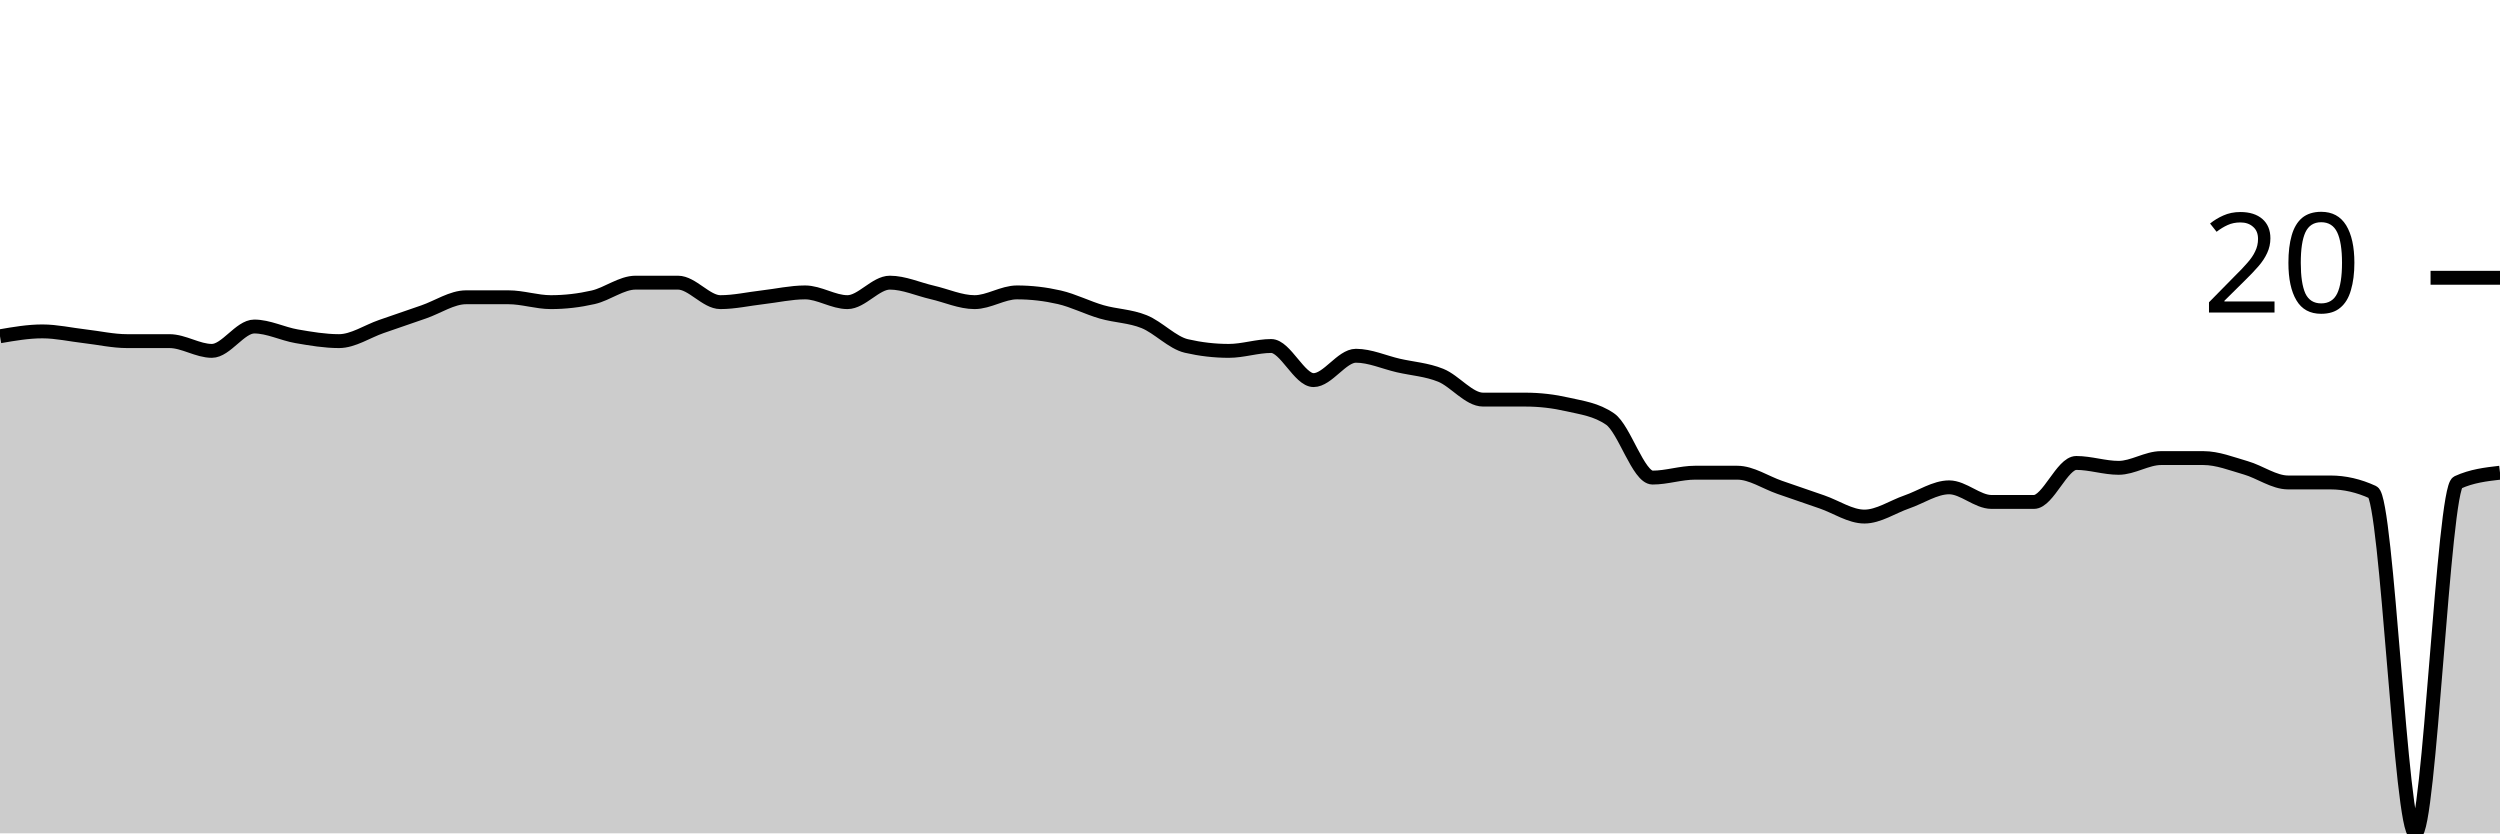
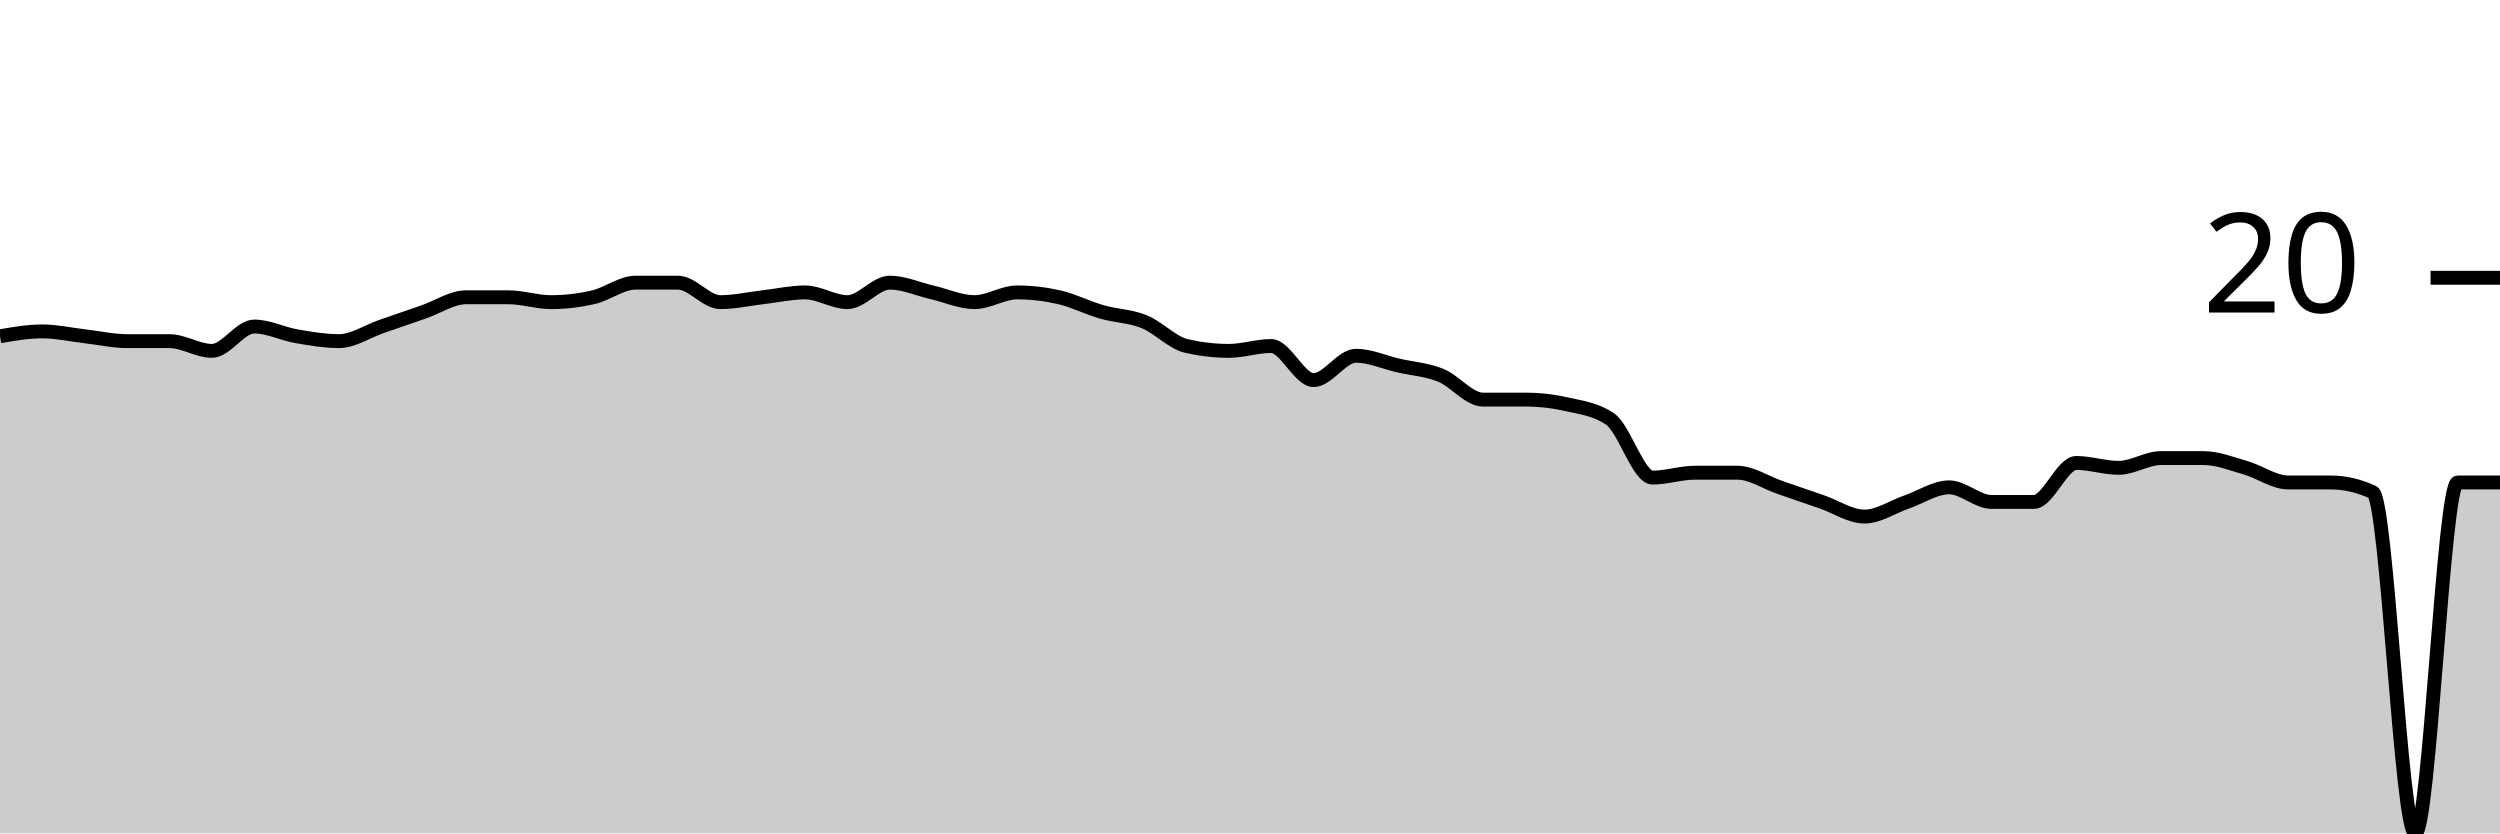
<svg xmlns="http://www.w3.org/2000/svg" viewBox="0 0 180 60">
  <g transform="translate(0,20)">
-     <path class="area" fill="rgba(0, 0, 0, 0.2)" d="M0,4.211C1.017,4.035,2.034,3.86,3.051,3.86C4.068,3.86,5.085,4.094,6.102,4.211C7.119,4.327,8.136,4.561,9.153,4.561C10.169,4.561,11.186,4.561,12.203,4.561C13.22,4.561,14.237,5.263,15.254,5.263C16.271,5.263,17.288,3.509,18.305,3.509C19.322,3.509,20.339,4.035,21.356,4.211C22.373,4.386,23.39,4.561,24.407,4.561C25.424,4.561,26.441,3.86,27.458,3.509C28.475,3.158,29.492,2.807,30.508,2.456C31.525,2.105,32.542,1.404,33.559,1.404C34.576,1.404,35.593,1.404,36.61,1.404C37.627,1.404,38.644,1.754,39.661,1.754C40.678,1.754,41.695,1.637,42.712,1.404C43.729,1.17,44.746,0.351,45.763,0.351C46.78,0.351,47.797,0.351,48.814,0.351C49.831,0.351,50.847,1.754,51.864,1.754C52.881,1.754,53.898,1.52,54.915,1.404C55.932,1.287,56.949,1.053,57.966,1.053C58.983,1.053,60,1.754,61.017,1.754C62.034,1.754,63.051,0.351,64.068,0.351C65.085,0.351,66.102,0.819,67.119,1.053C68.136,1.287,69.153,1.754,70.169,1.754C71.186,1.754,72.203,1.053,73.22,1.053C74.237,1.053,75.254,1.17,76.271,1.404C77.288,1.637,78.305,2.164,79.322,2.456C80.339,2.749,81.356,2.749,82.373,3.158C83.39,3.567,84.407,4.678,85.424,4.912C86.441,5.146,87.458,5.263,88.475,5.263C89.492,5.263,90.508,4.912,91.525,4.912C92.542,4.912,93.559,7.368,94.576,7.368C95.593,7.368,96.61,5.614,97.627,5.614C98.644,5.614,99.661,6.082,100.678,6.316C101.695,6.55,102.712,6.608,103.729,7.018C104.746,7.427,105.763,8.772,106.78,8.772C107.797,8.772,108.814,8.772,109.831,8.772C110.847,8.772,111.864,8.889,112.881,9.123C113.898,9.357,114.915,9.474,115.932,10.175C116.949,10.877,117.966,14.386,118.983,14.386C120,14.386,121.017,14.035,122.034,14.035C123.051,14.035,124.068,14.035,125.085,14.035C126.102,14.035,127.119,14.737,128.136,15.088C129.153,15.439,130.169,15.789,131.186,16.14C132.203,16.491,133.22,17.193,134.237,17.193C135.254,17.193,136.271,16.491,137.288,16.14C138.305,15.789,139.322,15.088,140.339,15.088C141.356,15.088,142.373,16.14,143.39,16.14C144.407,16.14,145.424,16.14,146.441,16.14C147.458,16.14,148.475,13.333,149.492,13.333C150.508,13.333,151.525,13.684,152.542,13.684C153.559,13.684,154.576,12.982,155.593,12.982C156.61,12.982,157.627,12.982,158.644,12.982C159.661,12.982,160.678,13.392,161.695,13.684C162.712,13.977,163.729,14.737,164.746,14.737C165.763,14.737,166.78,14.737,167.797,14.737C168.814,14.737,169.831,14.971,170.847,15.439C171.864,15.906,172.881,40,173.898,40C174.915,40,175.932,15.205,176.949,14.737C177.966,14.269,178.983,14.152,180,14.035L180,40C178.983,40,177.966,40,176.949,40C175.932,40,174.915,40,173.898,40C172.881,40,171.864,40,170.847,40C169.831,40,168.814,40,167.797,40C166.78,40,165.763,40,164.746,40C163.729,40,162.712,40,161.695,40C160.678,40,159.661,40,158.644,40C157.627,40,156.61,40,155.593,40C154.576,40,153.559,40,152.542,40C151.525,40,150.508,40,149.492,40C148.475,40,147.458,40,146.441,40C145.424,40,144.407,40,143.39,40C142.373,40,141.356,40,140.339,40C139.322,40,138.305,40,137.288,40C136.271,40,135.254,40,134.237,40C133.22,40,132.203,40,131.186,40C130.169,40,129.153,40,128.136,40C127.119,40,126.102,40,125.085,40C124.068,40,123.051,40,122.034,40C121.017,40,120,40,118.983,40C117.966,40,116.949,40,115.932,40C114.915,40,113.898,40,112.881,40C111.864,40,110.847,40,109.831,40C108.814,40,107.797,40,106.78,40C105.763,40,104.746,40,103.729,40C102.712,40,101.695,40,100.678,40C99.661,40,98.644,40,97.627,40C96.61,40,95.593,40,94.576,40C93.559,40,92.542,40,91.525,40C90.508,40,89.492,40,88.475,40C87.458,40,86.441,40,85.424,40C84.407,40,83.39,40,82.373,40C81.356,40,80.339,40,79.322,40C78.305,40,77.288,40,76.271,40C75.254,40,74.237,40,73.22,40C72.203,40,71.186,40,70.169,40C69.153,40,68.136,40,67.119,40C66.102,40,65.085,40,64.068,40C63.051,40,62.034,40,61.017,40C60,40,58.983,40,57.966,40C56.949,40,55.932,40,54.915,40C53.898,40,52.881,40,51.864,40C50.847,40,49.831,40,48.814,40C47.797,40,46.78,40,45.763,40C44.746,40,43.729,40,42.712,40C41.695,40,40.678,40,39.661,40C38.644,40,37.627,40,36.61,40C35.593,40,34.576,40,33.559,40C32.542,40,31.525,40,30.508,40C29.492,40,28.475,40,27.458,40C26.441,40,25.424,40,24.407,40C23.39,40,22.373,40,21.356,40C20.339,40,19.322,40,18.305,40C17.288,40,16.271,40,15.254,40C14.237,40,13.22,40,12.203,40C11.186,40,10.169,40,9.153,40C8.136,40,7.119,40,6.102,40C5.085,40,4.068,40,3.051,40C2.034,40,1.017,40,0,40Z" />
-     <path class="line" stroke="black" fill="none" d="M0,4.211C1.017,4.035,2.034,3.86,3.051,3.86C4.068,3.86,5.085,4.094,6.102,4.211C7.119,4.327,8.136,4.561,9.153,4.561C10.169,4.561,11.186,4.561,12.203,4.561C13.22,4.561,14.237,5.263,15.254,5.263C16.271,5.263,17.288,3.509,18.305,3.509C19.322,3.509,20.339,4.035,21.356,4.211C22.373,4.386,23.39,4.561,24.407,4.561C25.424,4.561,26.441,3.86,27.458,3.509C28.475,3.158,29.492,2.807,30.508,2.456C31.525,2.105,32.542,1.404,33.559,1.404C34.576,1.404,35.593,1.404,36.61,1.404C37.627,1.404,38.644,1.754,39.661,1.754C40.678,1.754,41.695,1.637,42.712,1.404C43.729,1.17,44.746,0.351,45.763,0.351C46.78,0.351,47.797,0.351,48.814,0.351C49.831,0.351,50.847,1.754,51.864,1.754C52.881,1.754,53.898,1.52,54.915,1.404C55.932,1.287,56.949,1.053,57.966,1.053C58.983,1.053,60,1.754,61.017,1.754C62.034,1.754,63.051,0.351,64.068,0.351C65.085,0.351,66.102,0.819,67.119,1.053C68.136,1.287,69.153,1.754,70.169,1.754C71.186,1.754,72.203,1.053,73.22,1.053C74.237,1.053,75.254,1.17,76.271,1.404C77.288,1.637,78.305,2.164,79.322,2.456C80.339,2.749,81.356,2.749,82.373,3.158C83.39,3.567,84.407,4.678,85.424,4.912C86.441,5.146,87.458,5.263,88.475,5.263C89.492,5.263,90.508,4.912,91.525,4.912C92.542,4.912,93.559,7.368,94.576,7.368C95.593,7.368,96.61,5.614,97.627,5.614C98.644,5.614,99.661,6.082,100.678,6.316C101.695,6.55,102.712,6.608,103.729,7.018C104.746,7.427,105.763,8.772,106.78,8.772C107.797,8.772,108.814,8.772,109.831,8.772C110.847,8.772,111.864,8.889,112.881,9.123C113.898,9.357,114.915,9.474,115.932,10.175C116.949,10.877,117.966,14.386,118.983,14.386C120,14.386,121.017,14.035,122.034,14.035C123.051,14.035,124.068,14.035,125.085,14.035C126.102,14.035,127.119,14.737,128.136,15.088C129.153,15.439,130.169,15.789,131.186,16.14C132.203,16.491,133.22,17.193,134.237,17.193C135.254,17.193,136.271,16.491,137.288,16.14C138.305,15.789,139.322,15.088,140.339,15.088C141.356,15.088,142.373,16.14,143.39,16.14C144.407,16.14,145.424,16.14,146.441,16.14C147.458,16.14,148.475,13.333,149.492,13.333C150.508,13.333,151.525,13.684,152.542,13.684C153.559,13.684,154.576,12.982,155.593,12.982C156.61,12.982,157.627,12.982,158.644,12.982C159.661,12.982,160.678,13.392,161.695,13.684C162.712,13.977,163.729,14.737,164.746,14.737C165.763,14.737,166.78,14.737,167.797,14.737C168.814,14.737,169.831,14.971,170.847,15.439C171.864,15.906,172.881,40,173.898,40C174.915,40,175.932,15.205,176.949,14.737C177.966,14.269,178.983,14.152,180,14.035" />
+     <path class="area" fill="rgba(0, 0, 0, 0.2)" d="M0,4.211C1.017,4.035,2.034,3.86,3.051,3.86C4.068,3.86,5.085,4.094,6.102,4.211C7.119,4.327,8.136,4.561,9.153,4.561C10.169,4.561,11.186,4.561,12.203,4.561C13.22,4.561,14.237,5.263,15.254,5.263C16.271,5.263,17.288,3.509,18.305,3.509C19.322,3.509,20.339,4.035,21.356,4.211C22.373,4.386,23.39,4.561,24.407,4.561C25.424,4.561,26.441,3.86,27.458,3.509C28.475,3.158,29.492,2.807,30.508,2.456C31.525,2.105,32.542,1.404,33.559,1.404C34.576,1.404,35.593,1.404,36.61,1.404C37.627,1.404,38.644,1.754,39.661,1.754C40.678,1.754,41.695,1.637,42.712,1.404C43.729,1.17,44.746,0.351,45.763,0.351C46.78,0.351,47.797,0.351,48.814,0.351C49.831,0.351,50.847,1.754,51.864,1.754C52.881,1.754,53.898,1.52,54.915,1.404C55.932,1.287,56.949,1.053,57.966,1.053C58.983,1.053,60,1.754,61.017,1.754C62.034,1.754,63.051,0.351,64.068,0.351C65.085,0.351,66.102,0.819,67.119,1.053C68.136,1.287,69.153,1.754,70.169,1.754C71.186,1.754,72.203,1.053,73.22,1.053C74.237,1.053,75.254,1.17,76.271,1.404C77.288,1.637,78.305,2.164,79.322,2.456C80.339,2.749,81.356,2.749,82.373,3.158C83.39,3.567,84.407,4.678,85.424,4.912C86.441,5.146,87.458,5.263,88.475,5.263C89.492,5.263,90.508,4.912,91.525,4.912C92.542,4.912,93.559,7.368,94.576,7.368C95.593,7.368,96.61,5.614,97.627,5.614C98.644,5.614,99.661,6.082,100.678,6.316C101.695,6.55,102.712,6.608,103.729,7.018C104.746,7.427,105.763,8.772,106.78,8.772C107.797,8.772,108.814,8.772,109.831,8.772C110.847,8.772,111.864,8.889,112.881,9.123C113.898,9.357,114.915,9.474,115.932,10.175C116.949,10.877,117.966,14.386,118.983,14.386C120,14.386,121.017,14.035,122.034,14.035C123.051,14.035,124.068,14.035,125.085,14.035C126.102,14.035,127.119,14.737,128.136,15.088C129.153,15.439,130.169,15.789,131.186,16.14C132.203,16.491,133.22,17.193,134.237,17.193C135.254,17.193,136.271,16.491,137.288,16.14C138.305,15.789,139.322,15.088,140.339,15.088C141.356,15.088,142.373,16.14,143.39,16.14C144.407,16.14,145.424,16.14,146.441,16.14C147.458,16.14,148.475,13.333,149.492,13.333C150.508,13.333,151.525,13.684,152.542,13.684C153.559,13.684,154.576,12.982,155.593,12.982C156.61,12.982,157.627,12.982,158.644,12.982C159.661,12.982,160.678,13.392,161.695,13.684C162.712,13.977,163.729,14.737,164.746,14.737C165.763,14.737,166.78,14.737,167.797,14.737C168.814,14.737,169.831,14.971,170.847,15.439C171.864,15.906,172.881,40,173.898,40C174.915,40,175.932,14.737,176.949,14.737C177.966,14.737,178.983,14.737,180,14.737L180,40C178.983,40,177.966,40,176.949,40C175.932,40,174.915,40,173.898,40C172.881,40,171.864,40,170.847,40C169.831,40,168.814,40,167.797,40C166.78,40,165.763,40,164.746,40C163.729,40,162.712,40,161.695,40C160.678,40,159.661,40,158.644,40C157.627,40,156.61,40,155.593,40C154.576,40,153.559,40,152.542,40C151.525,40,150.508,40,149.492,40C148.475,40,147.458,40,146.441,40C145.424,40,144.407,40,143.39,40C142.373,40,141.356,40,140.339,40C139.322,40,138.305,40,137.288,40C136.271,40,135.254,40,134.237,40C133.22,40,132.203,40,131.186,40C130.169,40,129.153,40,128.136,40C127.119,40,126.102,40,125.085,40C124.068,40,123.051,40,122.034,40C121.017,40,120,40,118.983,40C117.966,40,116.949,40,115.932,40C114.915,40,113.898,40,112.881,40C111.864,40,110.847,40,109.831,40C108.814,40,107.797,40,106.78,40C105.763,40,104.746,40,103.729,40C102.712,40,101.695,40,100.678,40C99.661,40,98.644,40,97.627,40C96.61,40,95.593,40,94.576,40C93.559,40,92.542,40,91.525,40C90.508,40,89.492,40,88.475,40C87.458,40,86.441,40,85.424,40C84.407,40,83.39,40,82.373,40C81.356,40,80.339,40,79.322,40C78.305,40,77.288,40,76.271,40C75.254,40,74.237,40,73.22,40C72.203,40,71.186,40,70.169,40C69.153,40,68.136,40,67.119,40C66.102,40,65.085,40,64.068,40C63.051,40,62.034,40,61.017,40C60,40,58.983,40,57.966,40C56.949,40,55.932,40,54.915,40C53.898,40,52.881,40,51.864,40C50.847,40,49.831,40,48.814,40C47.797,40,46.78,40,45.763,40C44.746,40,43.729,40,42.712,40C41.695,40,40.678,40,39.661,40C38.644,40,37.627,40,36.61,40C35.593,40,34.576,40,33.559,40C32.542,40,31.525,40,30.508,40C29.492,40,28.475,40,27.458,40C26.441,40,25.424,40,24.407,40C23.39,40,22.373,40,21.356,40C20.339,40,19.322,40,18.305,40C17.288,40,16.271,40,15.254,40C14.237,40,13.22,40,12.203,40C11.186,40,10.169,40,9.153,40C8.136,40,7.119,40,6.102,40C5.085,40,4.068,40,3.051,40C2.034,40,1.017,40,0,40Z" />
+     <path class="line" stroke="black" fill="none" d="M0,4.211C1.017,4.035,2.034,3.86,3.051,3.86C4.068,3.86,5.085,4.094,6.102,4.211C7.119,4.327,8.136,4.561,9.153,4.561C10.169,4.561,11.186,4.561,12.203,4.561C13.22,4.561,14.237,5.263,15.254,5.263C16.271,5.263,17.288,3.509,18.305,3.509C19.322,3.509,20.339,4.035,21.356,4.211C22.373,4.386,23.39,4.561,24.407,4.561C25.424,4.561,26.441,3.86,27.458,3.509C28.475,3.158,29.492,2.807,30.508,2.456C31.525,2.105,32.542,1.404,33.559,1.404C34.576,1.404,35.593,1.404,36.61,1.404C37.627,1.404,38.644,1.754,39.661,1.754C40.678,1.754,41.695,1.637,42.712,1.404C43.729,1.17,44.746,0.351,45.763,0.351C46.78,0.351,47.797,0.351,48.814,0.351C49.831,0.351,50.847,1.754,51.864,1.754C52.881,1.754,53.898,1.52,54.915,1.404C55.932,1.287,56.949,1.053,57.966,1.053C58.983,1.053,60,1.754,61.017,1.754C62.034,1.754,63.051,0.351,64.068,0.351C65.085,0.351,66.102,0.819,67.119,1.053C68.136,1.287,69.153,1.754,70.169,1.754C71.186,1.754,72.203,1.053,73.22,1.053C74.237,1.053,75.254,1.17,76.271,1.404C77.288,1.637,78.305,2.164,79.322,2.456C80.339,2.749,81.356,2.749,82.373,3.158C83.39,3.567,84.407,4.678,85.424,4.912C86.441,5.146,87.458,5.263,88.475,5.263C89.492,5.263,90.508,4.912,91.525,4.912C92.542,4.912,93.559,7.368,94.576,7.368C95.593,7.368,96.61,5.614,97.627,5.614C98.644,5.614,99.661,6.082,100.678,6.316C101.695,6.55,102.712,6.608,103.729,7.018C104.746,7.427,105.763,8.772,106.78,8.772C107.797,8.772,108.814,8.772,109.831,8.772C110.847,8.772,111.864,8.889,112.881,9.123C113.898,9.357,114.915,9.474,115.932,10.175C116.949,10.877,117.966,14.386,118.983,14.386C120,14.386,121.017,14.035,122.034,14.035C123.051,14.035,124.068,14.035,125.085,14.035C126.102,14.035,127.119,14.737,128.136,15.088C129.153,15.439,130.169,15.789,131.186,16.14C132.203,16.491,133.22,17.193,134.237,17.193C135.254,17.193,136.271,16.491,137.288,16.14C138.305,15.789,139.322,15.088,140.339,15.088C141.356,15.088,142.373,16.14,143.39,16.14C144.407,16.14,145.424,16.14,146.441,16.14C147.458,16.14,148.475,13.333,149.492,13.333C150.508,13.333,151.525,13.684,152.542,13.684C153.559,13.684,154.576,12.982,155.593,12.982C156.61,12.982,157.627,12.982,158.644,12.982C159.661,12.982,160.678,13.392,161.695,13.684C162.712,13.977,163.729,14.737,164.746,14.737C165.763,14.737,166.78,14.737,167.797,14.737C168.814,14.737,169.831,14.971,170.847,15.439C171.864,15.906,172.881,40,173.898,40C174.915,40,175.932,14.737,176.949,14.737C177.966,14.737,178.983,14.737,180,14.737" />
    <path class="axis-ceiling" stroke-width="1" stroke="black" fill="none" d="M175,0L180,0" />
    <text class="axis-ceiling-label" font-family="sans-serif" text-anchor="end" font-size="10px" x="170" y="2.5">20</text>
  </g>
</svg>
